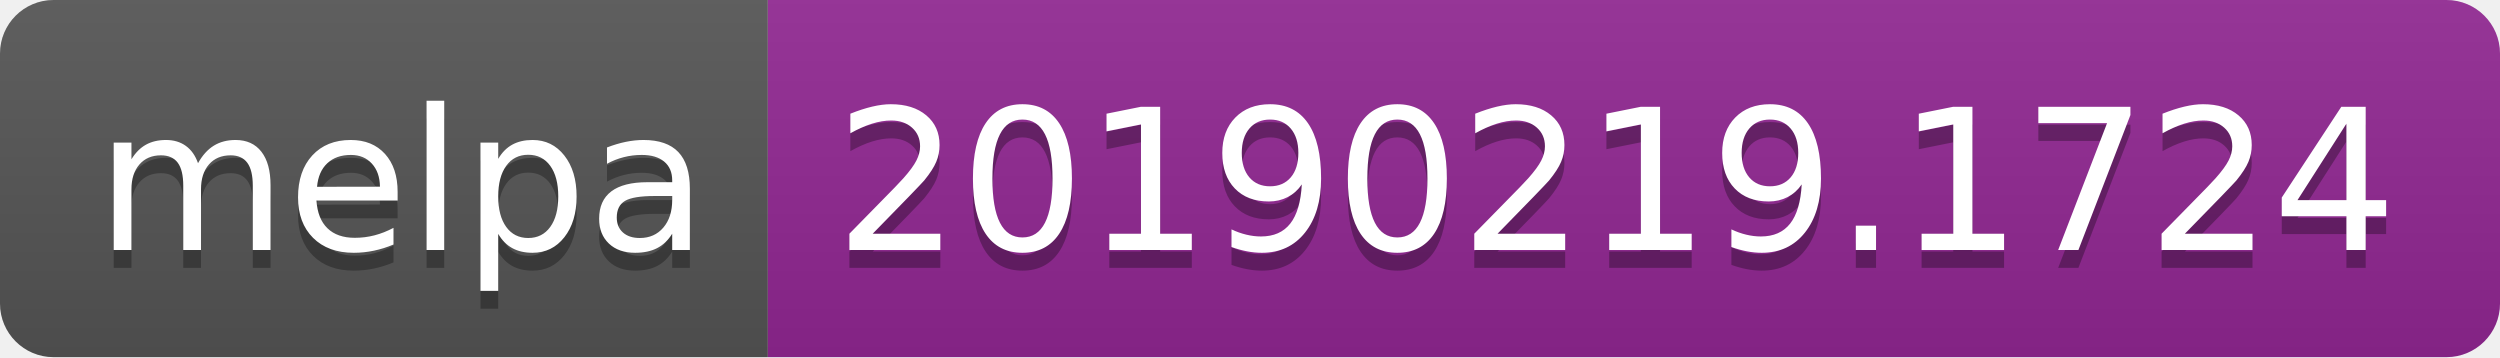
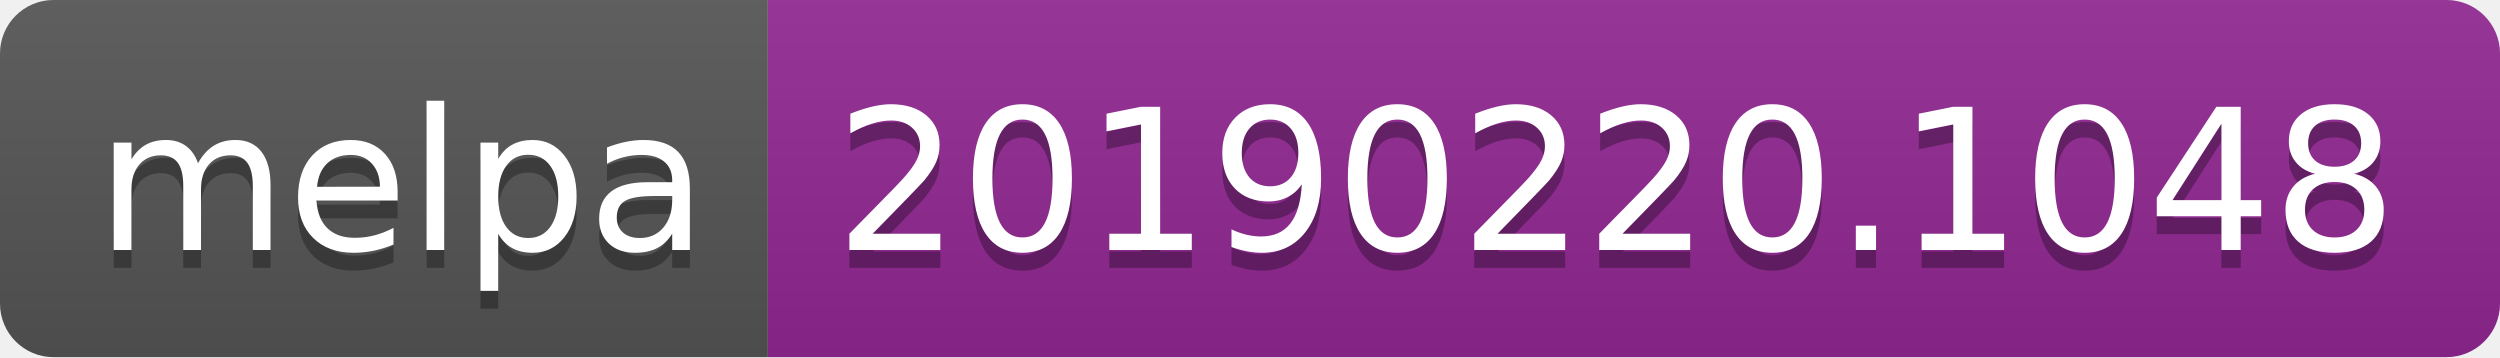
<svg xmlns="http://www.w3.org/2000/svg" width="140" height="20">
  <linearGradient id="b" x2="0" y2="100%">
    <stop offset="0" stop-color="#bbb" stop-opacity=".1" />
    <stop offset="1" stop-opacity=".1" />
  </linearGradient>
  <clipPath id="a">
    <rect width="140" height="20" rx="3" fill="#fff" />
  </clipPath>
  <g clip-path="url(#a)">
    <path fill="#555" d="M0 0h43v20H0z" />
    <path fill="#922793" d="M43 0h97v20H43z" />
    <path fill="url(#b)" d="M0 0h140v20H0z" />
  </g>
  <g fill="#fff" text-anchor="middle" font-family="DejaVu Sans,Verdana,Geneva,sans-serif" font-size="110">
    <text x="225" y="150" fill="#010101" fill-opacity=".3" transform="scale(.1)" textLength="330">melpa</text>
    <text x="225" y="140" transform="scale(.1)" textLength="330">melpa</text>
-     <text x="905" y="150" fill="#010101" fill-opacity=".3" transform="scale(.1)" textLength="870">20190219.1724</text>
-     <text x="905" y="140" transform="scale(.1)" textLength="870">20190219.1724</text>
+     <text x="905" y="150" fill="#010101" fill-opacity=".3" transform="scale(.1)" textLength="870">20190220.1048</text>
+     <text x="905" y="140" transform="scale(.1)" textLength="870">20190220.1048</text>
  </g>
</svg>
